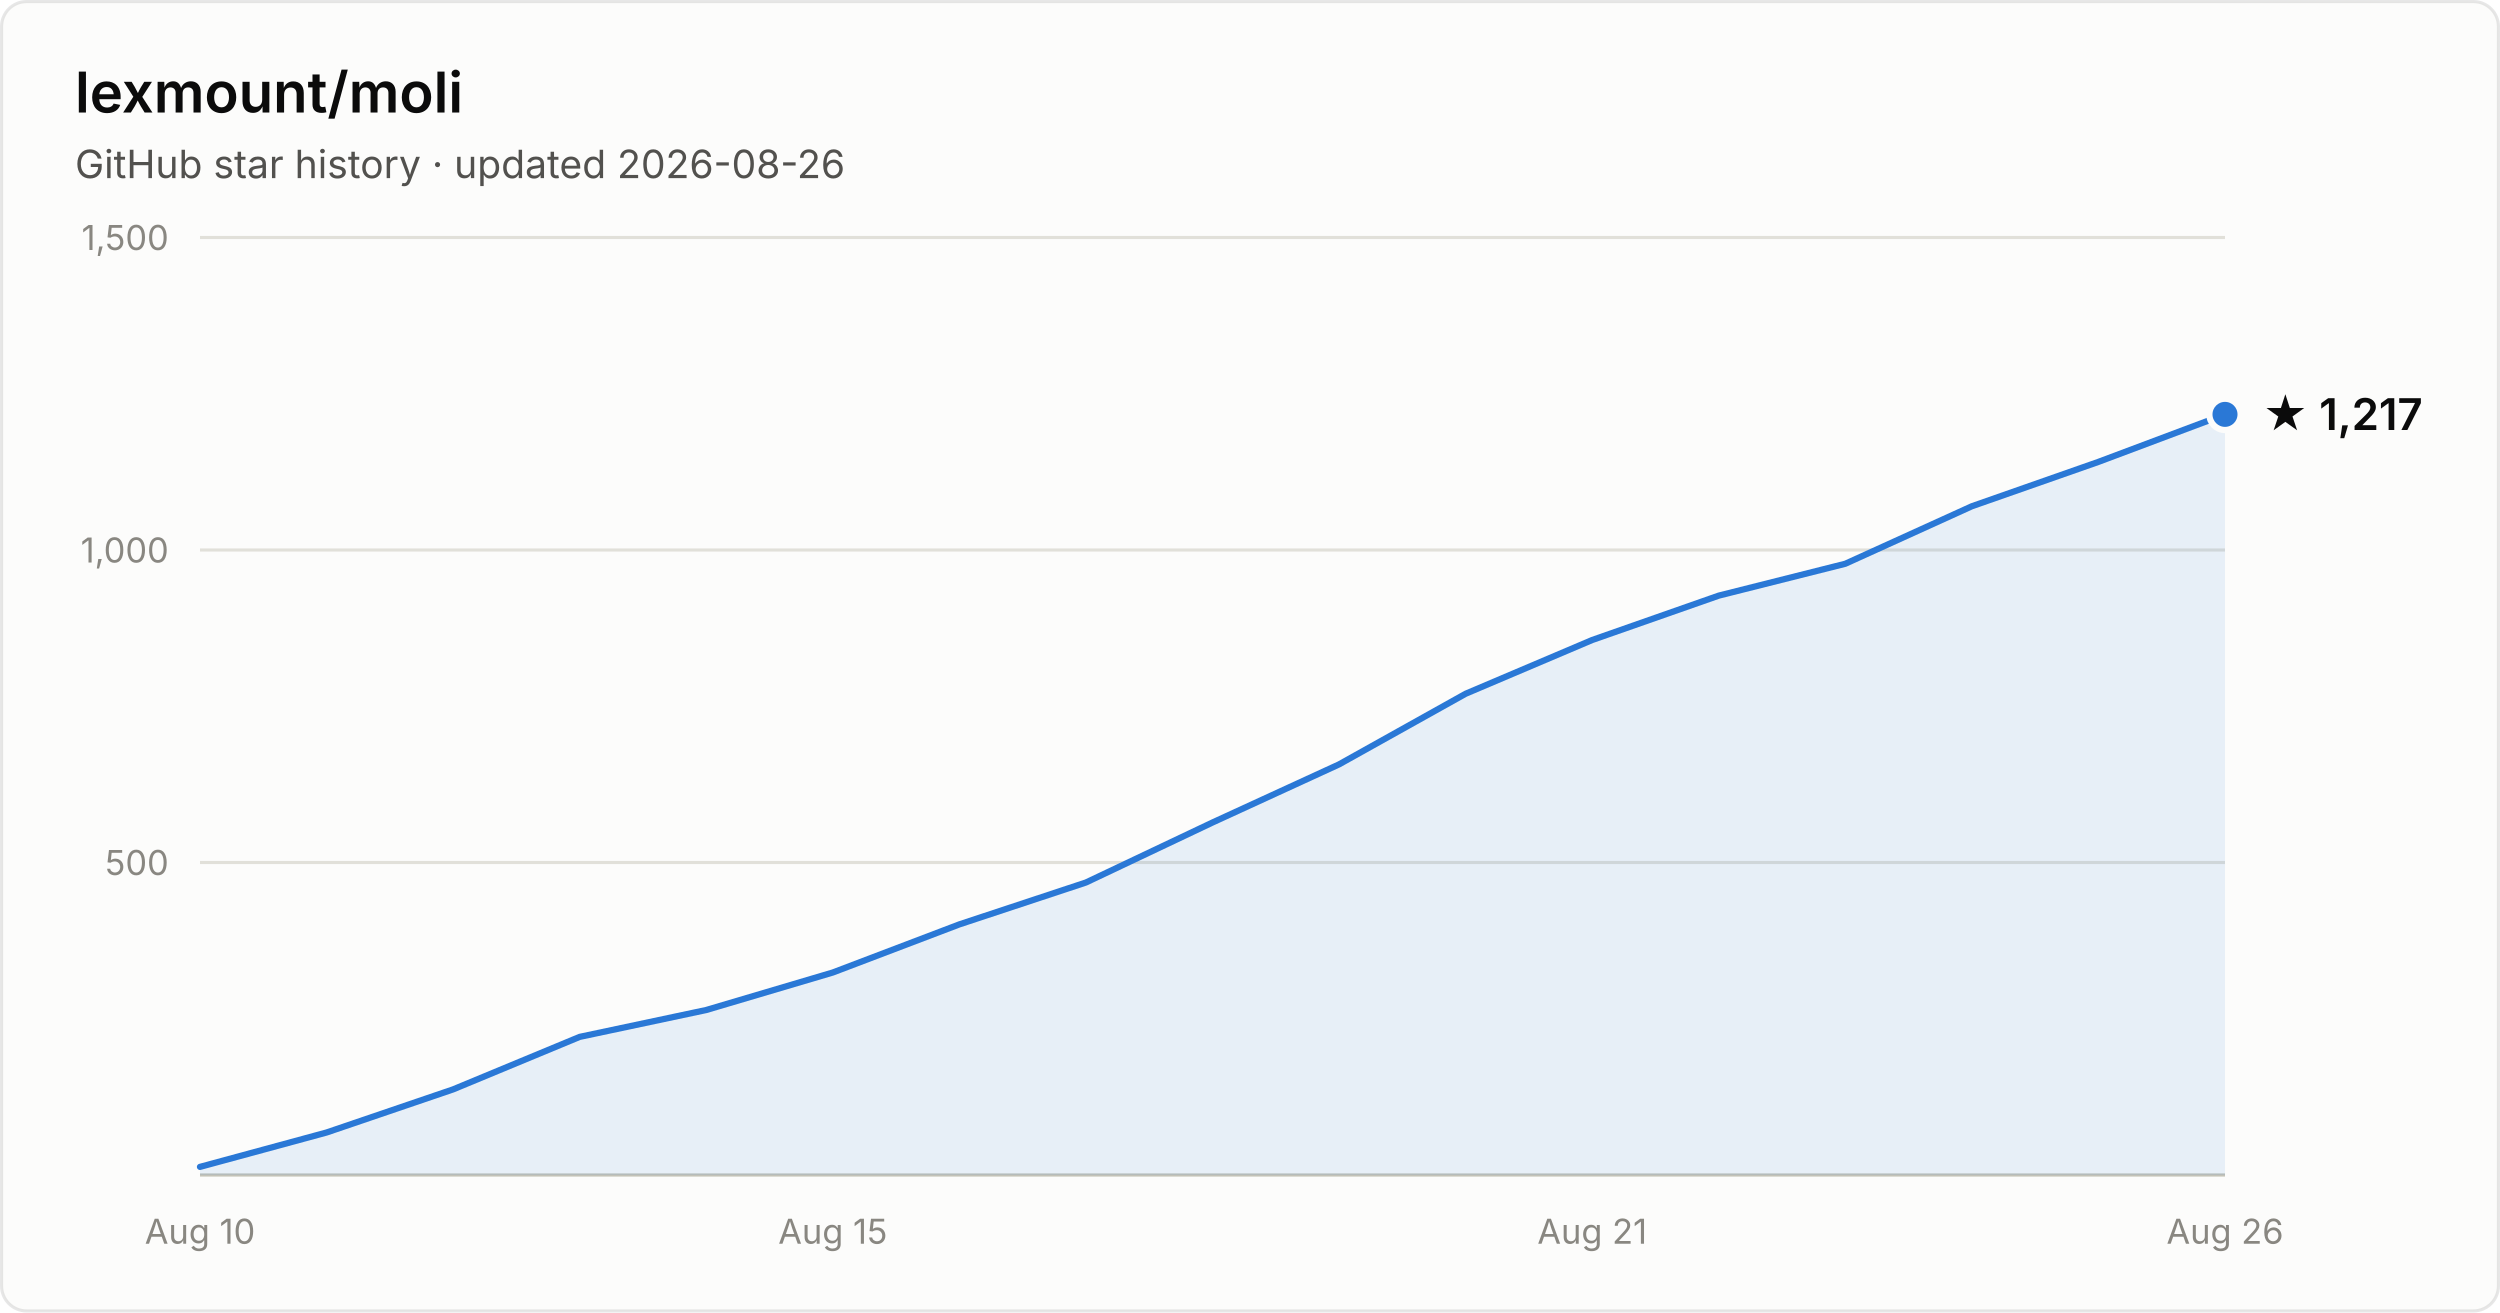
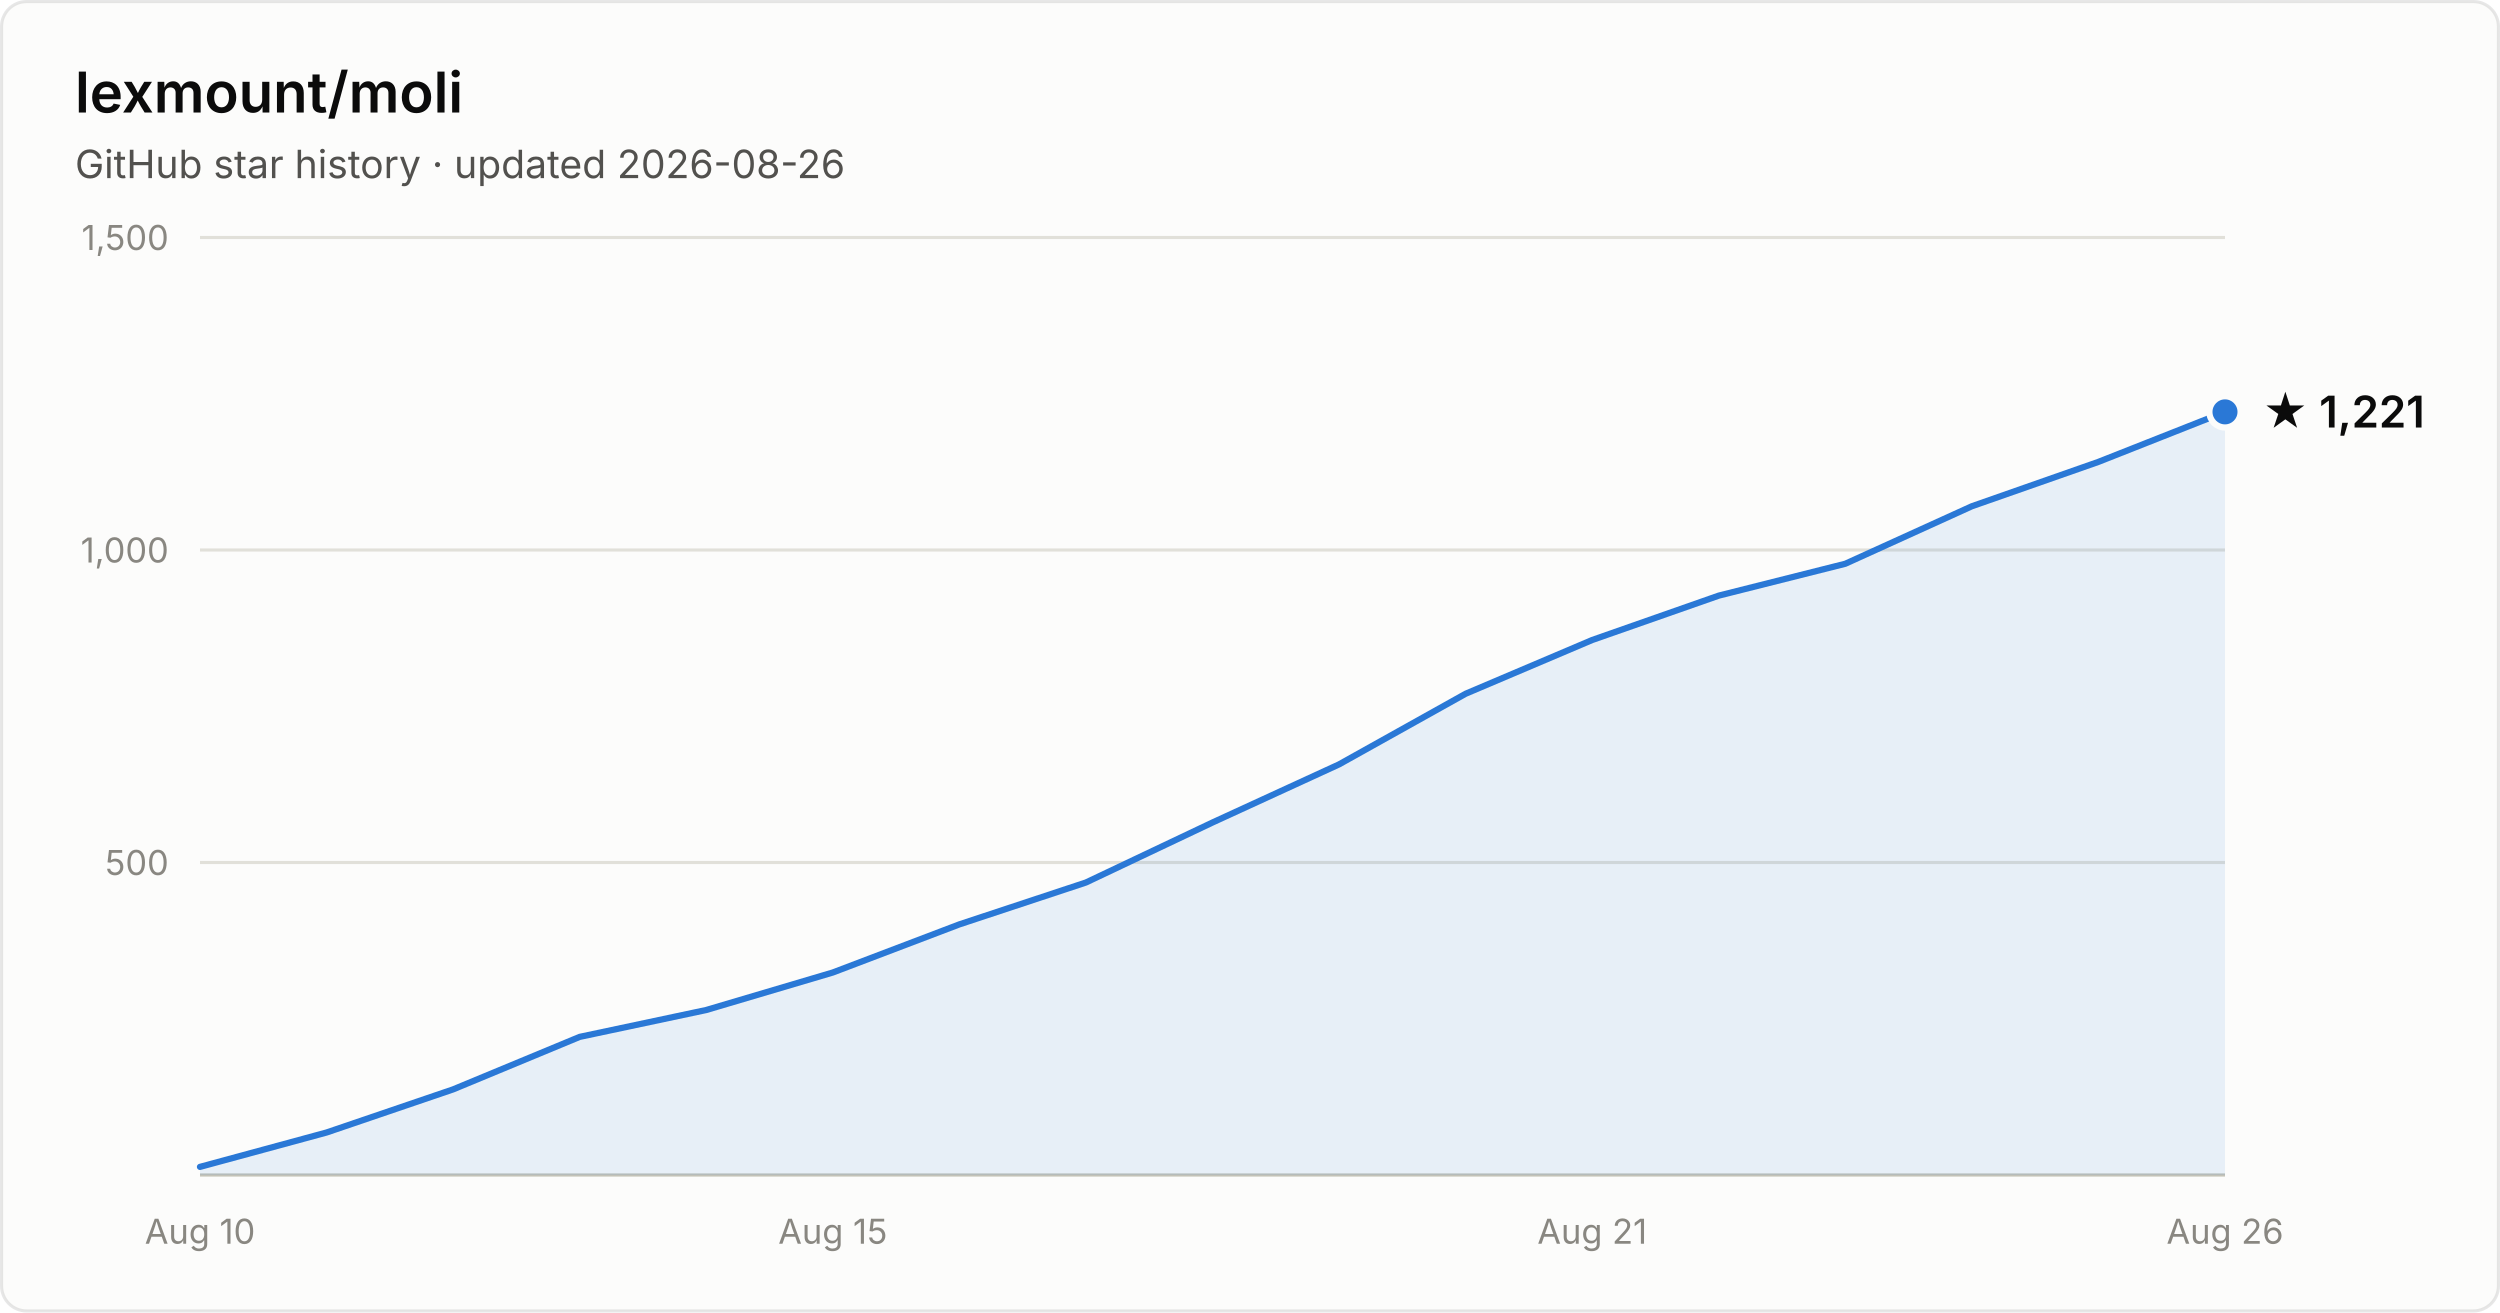
- <svg xmlns="http://www.w3.org/2000/svg" width="800" height="420" viewBox="0 0 800 420" font-family="system-ui, -apple-system, Segoe UI, sans-serif" role="img" aria-label="Star history of lexmount/moli: 1,217 stars as of 2026-08-26">
+ <svg xmlns="http://www.w3.org/2000/svg" width="800" height="420" viewBox="0 0 800 420" font-family="system-ui, -apple-system, Segoe UI, sans-serif" role="img" aria-label="Star history of lexmount/moli: 1,221 stars as of 2026-08-26">
  <rect x="0.5" y="0.5" width="799" height="419" rx="8" fill="#fcfcfb" stroke="rgba(11,11,11,0.10)" />
  <text x="24" y="36" fill="#0b0b0b" font-size="18" font-weight="600">lexmount/moli</text>
  <text x="24" y="57" fill="#52514e" font-size="12.5">GitHub star history · updated 2026-08-26</text>
  <line x1="64" y1="276.0" x2="712" y2="276.0" stroke="#e1e0d9" stroke-width="1" />
  <text x="54" y="280.0" text-anchor="end" fill="#898781" font-size="11" style="font-variant-numeric:tabular-nums">500</text>
  <line x1="64" y1="176.0" x2="712" y2="176.0" stroke="#e1e0d9" stroke-width="1" />
  <text x="54" y="180.0" text-anchor="end" fill="#898781" font-size="11" style="font-variant-numeric:tabular-nums">1,000</text>
  <line x1="64" y1="76.0" x2="712" y2="76.0" stroke="#e1e0d9" stroke-width="1" />
  <text x="54" y="80.0" text-anchor="end" fill="#898781" font-size="11" style="font-variant-numeric:tabular-nums">1,500</text>
  <line x1="64" y1="376" x2="712" y2="376" stroke="#c3c2b7" stroke-width="1" />
  <text x="64.0" y="398" text-anchor="middle" fill="#898781" font-size="11" style="font-variant-numeric:tabular-nums">Aug 10</text>
  <text x="266.5" y="398" text-anchor="middle" fill="#898781" font-size="11" style="font-variant-numeric:tabular-nums">Aug 15</text>
  <text x="509.5" y="398" text-anchor="middle" fill="#898781" font-size="11" style="font-variant-numeric:tabular-nums">Aug 21</text>
  <text x="712.0" y="398" text-anchor="middle" fill="#898781" font-size="11" style="font-variant-numeric:tabular-nums">Aug 26</text>
-   <path d="M64.0 373.4 L104.5 362.4 L145.0 348.6 L185.5 331.8 L226.0 323.2 L266.5 311.2 L307.0 295.8 L347.5 282.4 L388.0 263.2 L428.5 244.6 L469.0 222.0 L509.5 204.8 L550.0 190.6 L590.5 180.4 L631.0 162.0 L671.5 147.8 L712.0 132.6 L712.0 376 L64.0 376 Z" fill="#2a78d6" fill-opacity="0.1" />
-   <path d="M64.0 373.4 L104.5 362.4 L145.0 348.6 L185.5 331.8 L226.0 323.2 L266.5 311.2 L307.0 295.8 L347.5 282.4 L388.0 263.2 L428.5 244.6 L469.0 222.0 L509.5 204.8 L550.0 190.6 L590.5 180.4 L631.0 162.0 L671.5 147.8 L712.0 132.6" fill="none" stroke="#2a78d6" stroke-width="2" stroke-linejoin="round" stroke-linecap="round" />
-   <circle cx="712.0" cy="132.6" r="5" fill="#2a78d6" stroke="#fcfcfb" stroke-width="2" />
-   <text x="724.0" y="137.6" fill="#0b0b0b" font-size="14" font-weight="600">★ 1,217</text>
+   <path d="M64.0 373.4 L104.5 362.4 L145.0 348.6 L185.5 331.8 L226.0 323.2 L266.5 311.2 L307.0 295.8 L347.5 282.4 L388.0 263.2 L428.5 244.6 L469.0 222.0 L509.5 204.8 L550.0 190.6 L590.5 180.4 L631.0 162.0 L671.5 147.8 L712.0 131.8 L712.0 376 L64.0 376 Z" fill="#2a78d6" fill-opacity="0.1" />
+   <path d="M64.0 373.4 L104.5 362.4 L145.0 348.6 L185.5 331.8 L226.0 323.2 L266.5 311.2 L307.0 295.8 L347.5 282.4 L388.0 263.2 L428.5 244.6 L469.0 222.0 L509.5 204.8 L550.0 190.6 L590.5 180.4 L631.0 162.0 L671.5 147.8 L712.0 131.8" fill="none" stroke="#2a78d6" stroke-width="2" stroke-linejoin="round" stroke-linecap="round" />
+   <circle cx="712.0" cy="131.8" r="5" fill="#2a78d6" stroke="#fcfcfb" stroke-width="2" />
+   <text x="724.0" y="136.8" fill="#0b0b0b" font-size="14" font-weight="600">★ 1,221</text>
</svg>
